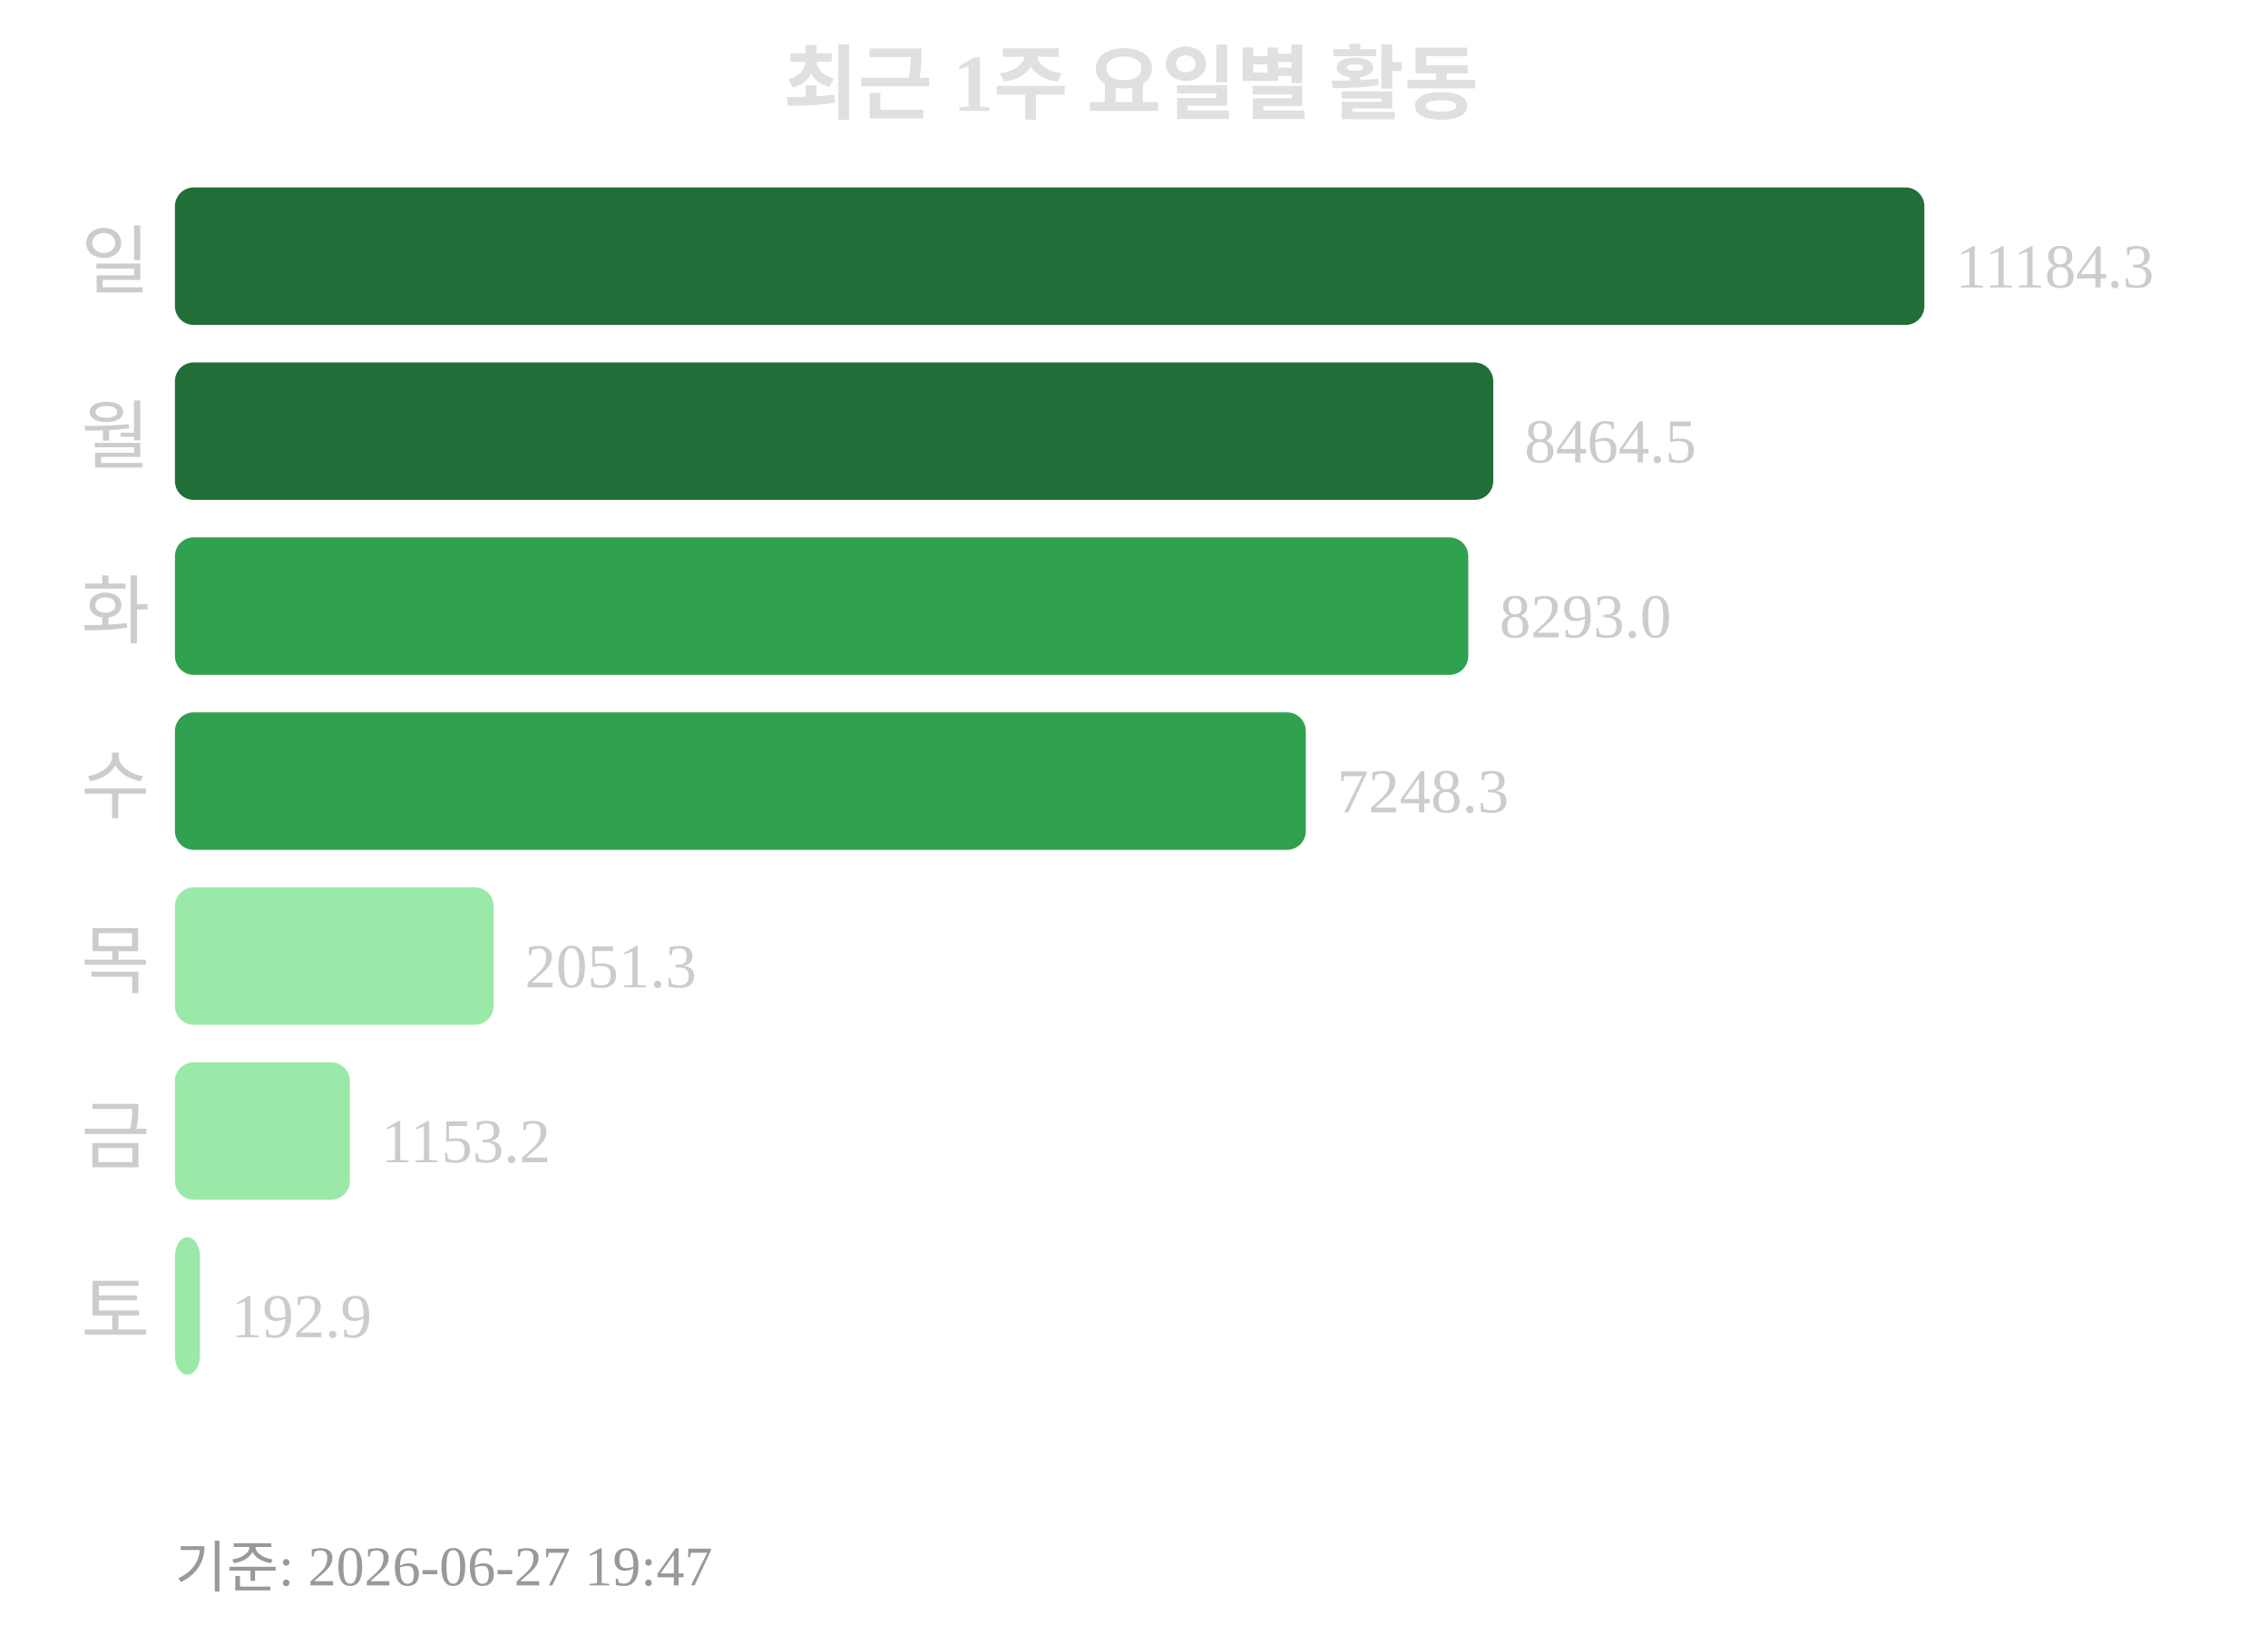
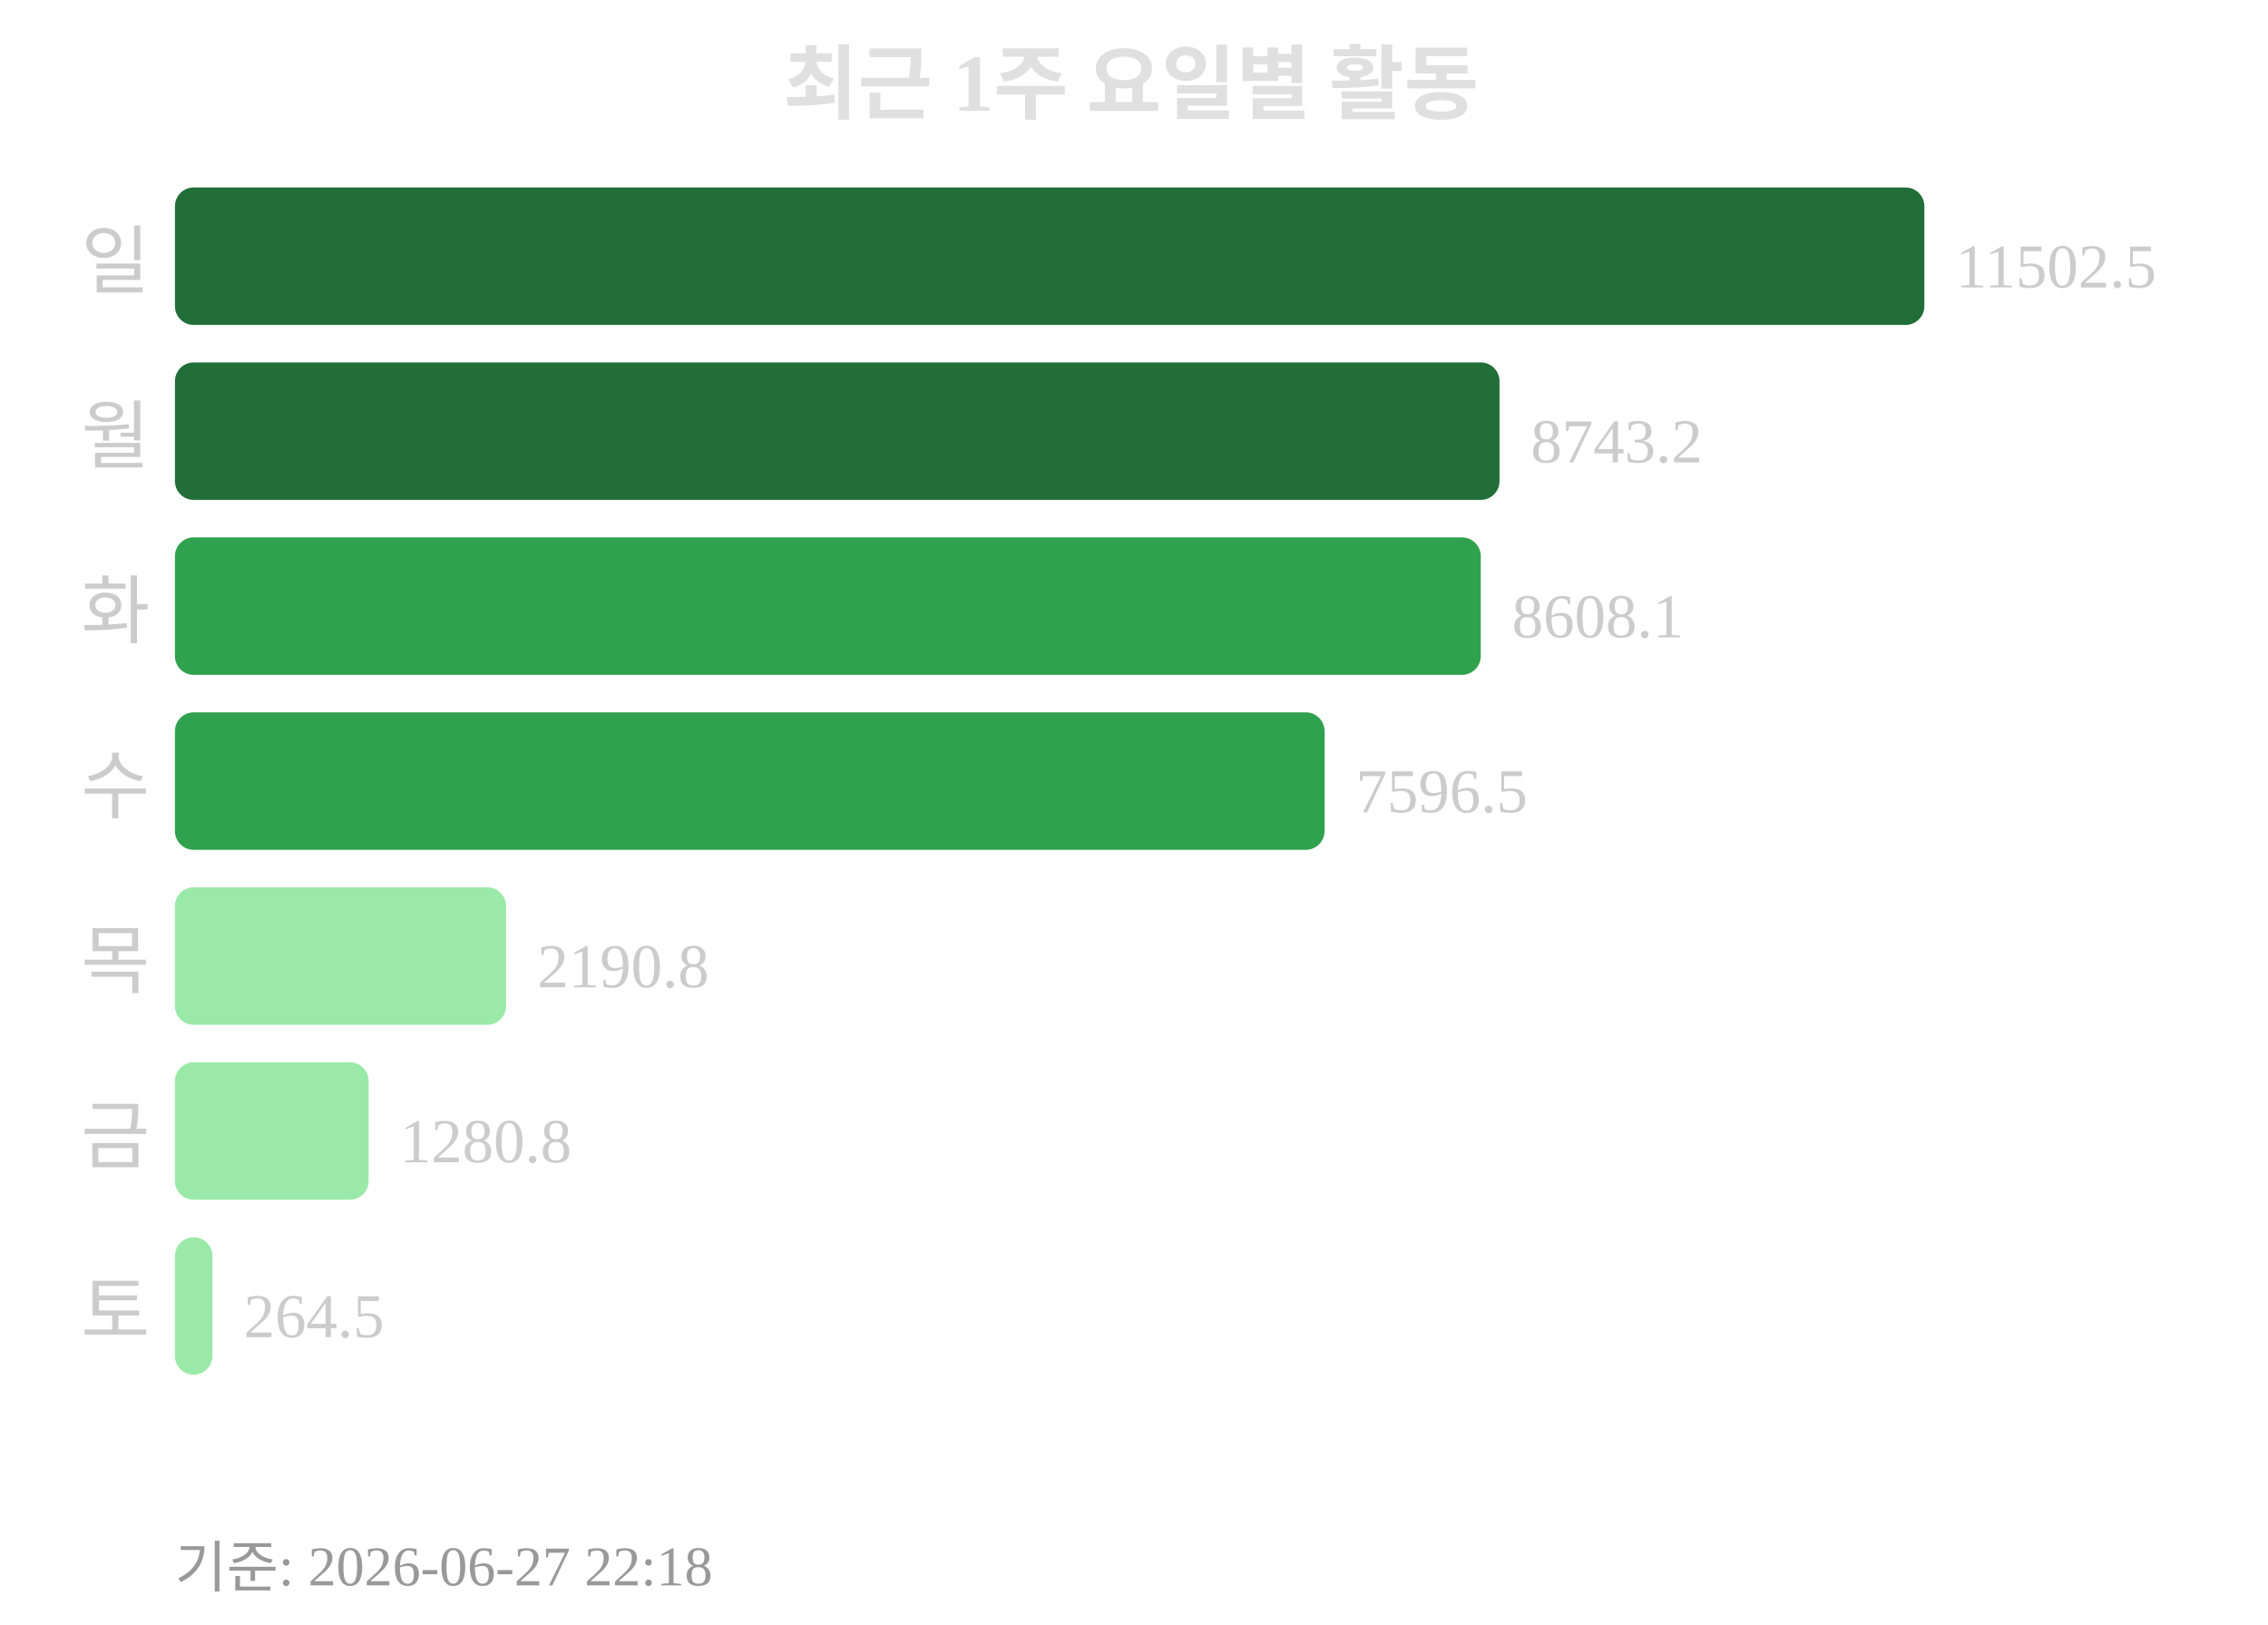
<svg xmlns="http://www.w3.org/2000/svg" width="363" height="260">
  <text x="181" y="18" text-anchor="middle" font-size="13" font-weight="bold" fill="#e0e0e0">최근 1주 요일별 활동</text>
  <text x="24" y="46" text-anchor="end" font-size="12" fill="#cccccc">일</text>
  <rect x="28" y="30" width="280" height="22" rx="3" fill="#216e39" />
-   <text x="313" y="46" font-size="10" fill="#cccccc">11184.3</text>
+   <text x="313" y="46" font-size="10" fill="#cccccc">11502.5</text>
  <text x="24" y="74" text-anchor="end" font-size="12" fill="#cccccc">월</text>
-   <rect x="28" y="58" width="211" height="22" rx="3" fill="#216e39" />
-   <text x="244" y="74" font-size="10" fill="#cccccc">8464.5</text>
+   <rect x="28" y="58" width="212" height="22" rx="3" fill="#216e39" />
+   <text x="245" y="74" font-size="10" fill="#cccccc">8743.2</text>
  <text x="24" y="102" text-anchor="end" font-size="12" fill="#cccccc">화</text>
-   <rect x="28" y="86" width="207" height="22" rx="3" fill="#30a14e" />
-   <text x="240" y="102" font-size="10" fill="#cccccc">8293.0</text>
+   <rect x="28" y="86" width="209" height="22" rx="3" fill="#30a14e" />
+   <text x="242" y="102" font-size="10" fill="#cccccc">8608.1</text>
  <text x="24" y="130" text-anchor="end" font-size="12" fill="#cccccc">수</text>
-   <rect x="28" y="114" width="181" height="22" rx="3" fill="#30a14e" />
-   <text x="214" y="130" font-size="10" fill="#cccccc">7248.3</text>
+   <rect x="28" y="114" width="184" height="22" rx="3" fill="#30a14e" />
+   <text x="217" y="130" font-size="10" fill="#cccccc">7596.5</text>
  <text x="24" y="158" text-anchor="end" font-size="12" fill="#cccccc">목</text>
-   <rect x="28" y="142" width="51" height="22" rx="3" fill="#9be9a8" />
-   <text x="84" y="158" font-size="10" fill="#cccccc">2051.3</text>
+   <rect x="28" y="142" width="53" height="22" rx="3" fill="#9be9a8" />
+   <text x="86" y="158" font-size="10" fill="#cccccc">2190.8</text>
  <text x="24" y="186" text-anchor="end" font-size="12" fill="#cccccc">금</text>
-   <rect x="28" y="170" width="28" height="22" rx="3" fill="#9be9a8" />
-   <text x="61" y="186" font-size="10" fill="#cccccc">1153.2</text>
+   <rect x="28" y="170" width="31" height="22" rx="3" fill="#9be9a8" />
+   <text x="64" y="186" font-size="10" fill="#cccccc">1280.8</text>
  <text x="24" y="214" text-anchor="end" font-size="12" fill="#cccccc">토</text>
-   <rect x="28" y="198" width="4" height="22" rx="3" fill="#9be9a8" />
-   <text x="37" y="214" font-size="10" fill="#cccccc">192.9</text>
-   <text x="28" y="254" font-size="9" fill="#999999">기준: 2026-06-27 19:47</text>
+   <rect x="28" y="198" width="6" height="22" rx="3" fill="#9be9a8" />
+   <text x="39" y="214" font-size="10" fill="#cccccc">264.5</text>
+   <text x="28" y="254" font-size="9" fill="#999999">기준: 2026-06-27 22:18</text>
</svg>
